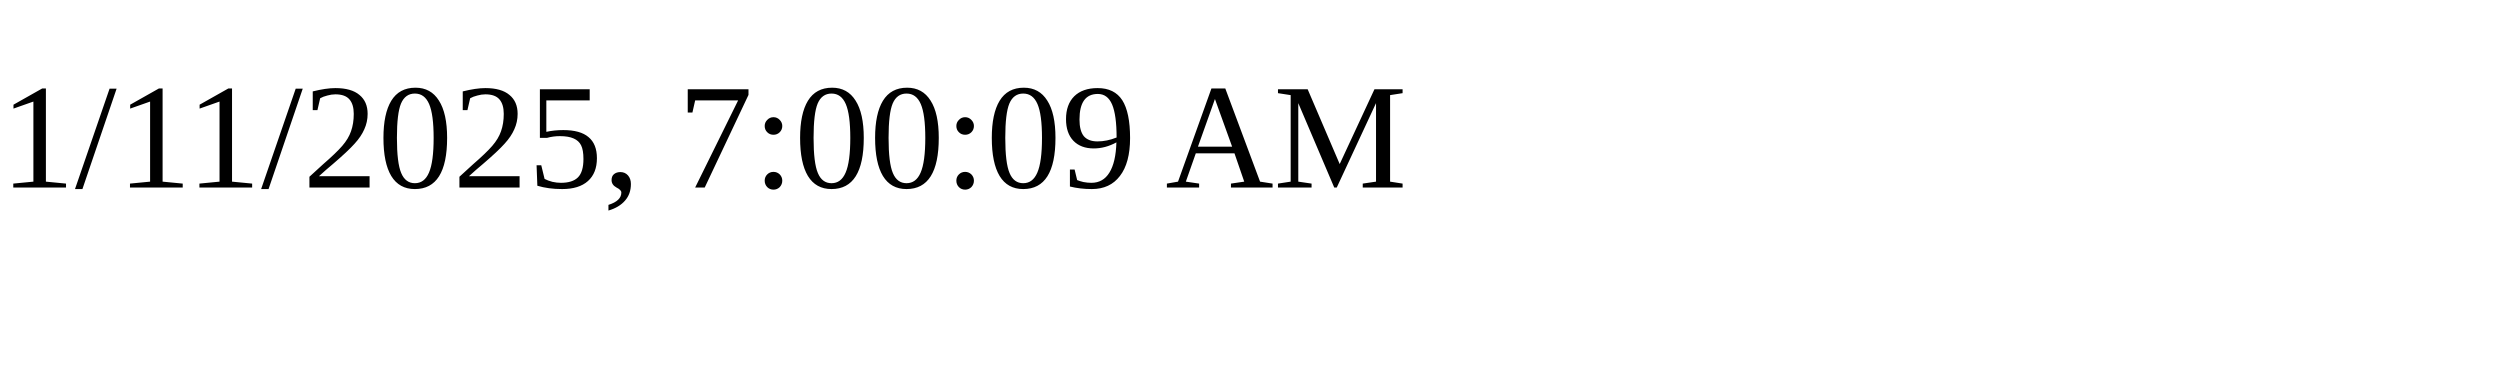
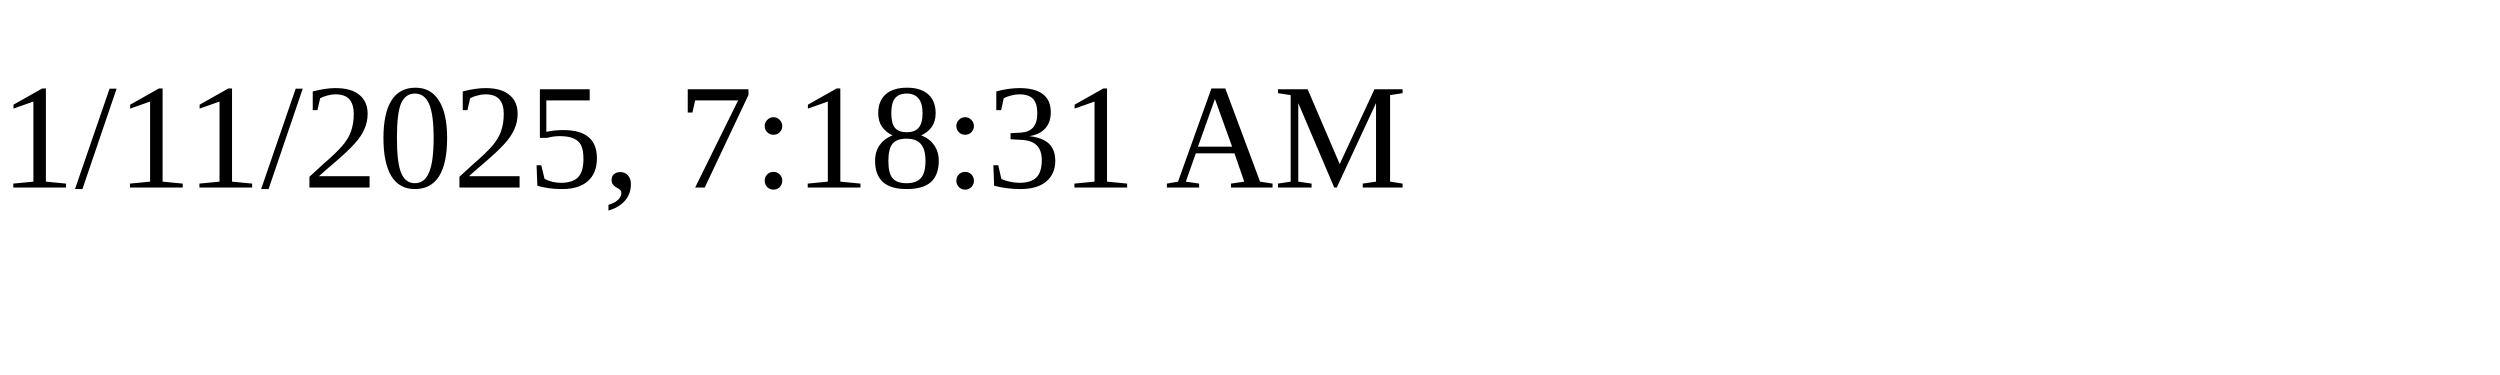
<svg xmlns="http://www.w3.org/2000/svg" height="30" width="200">
-   <text x="0" y="15">1/11/2025, 7:00:09 AM</text>
+   <text x="0" y="15">1/11/2025, 7:18:31 AM</text>
</svg>
